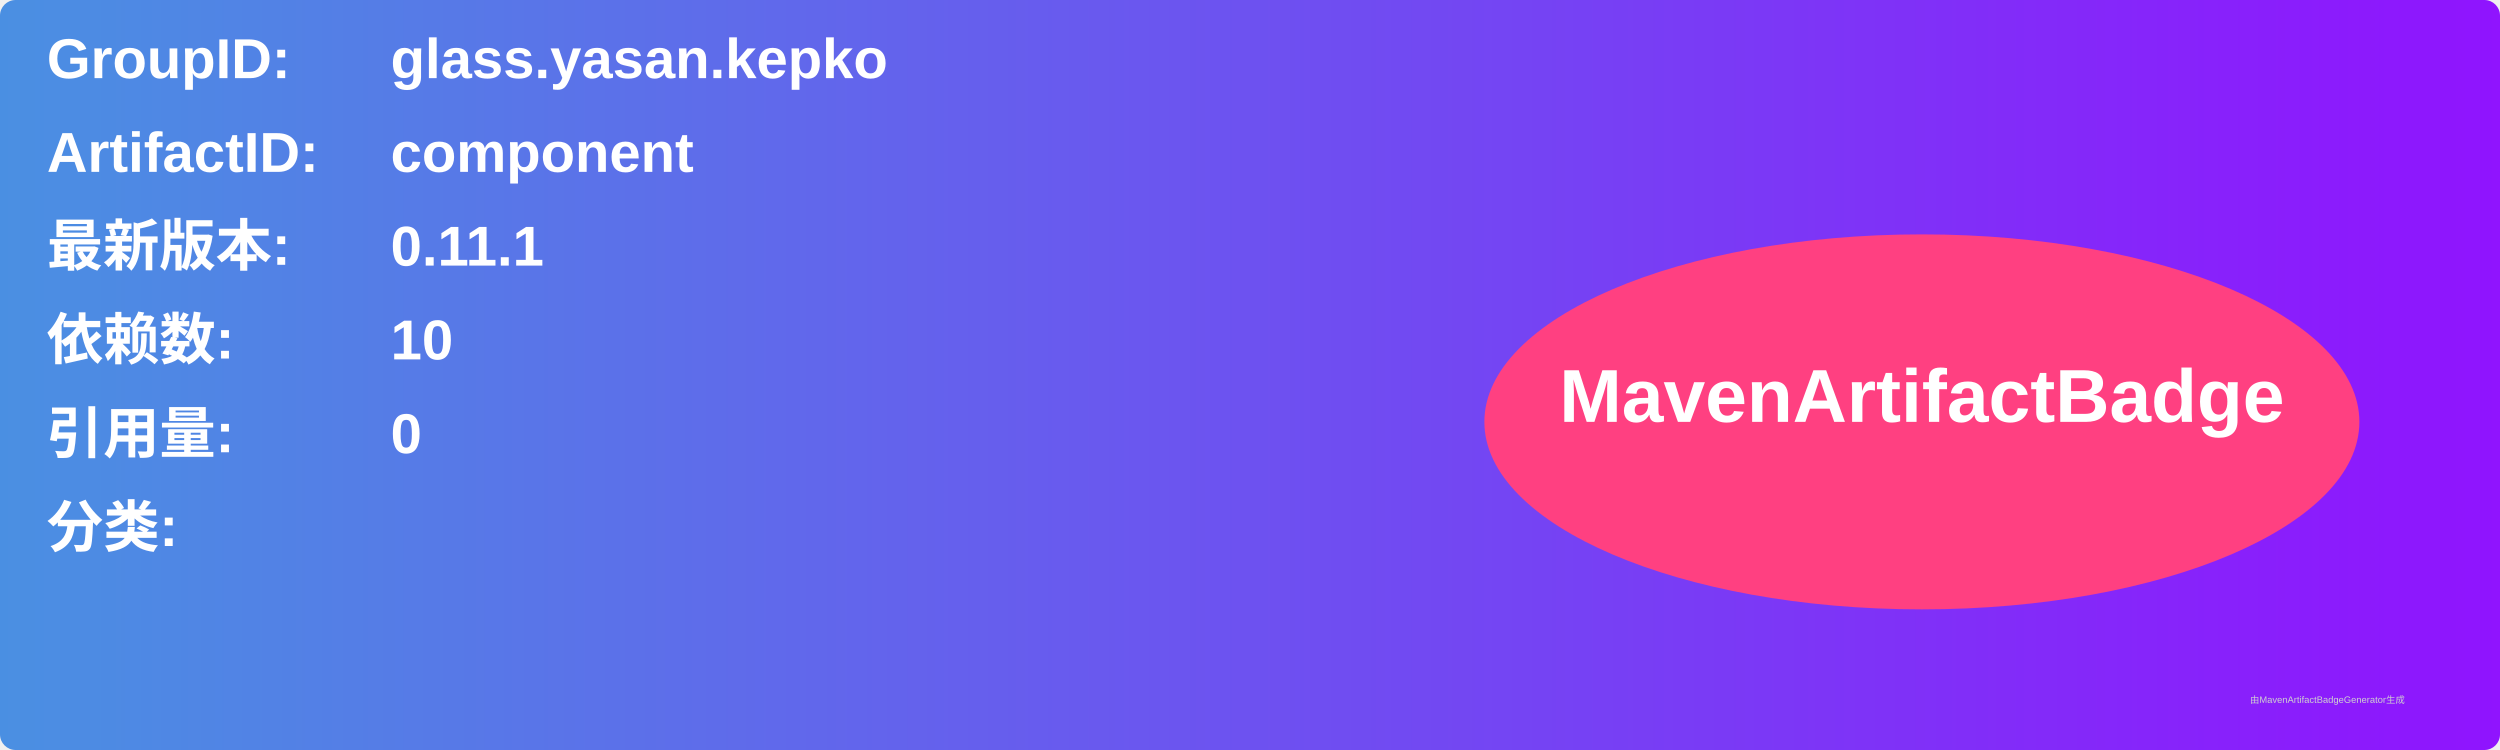
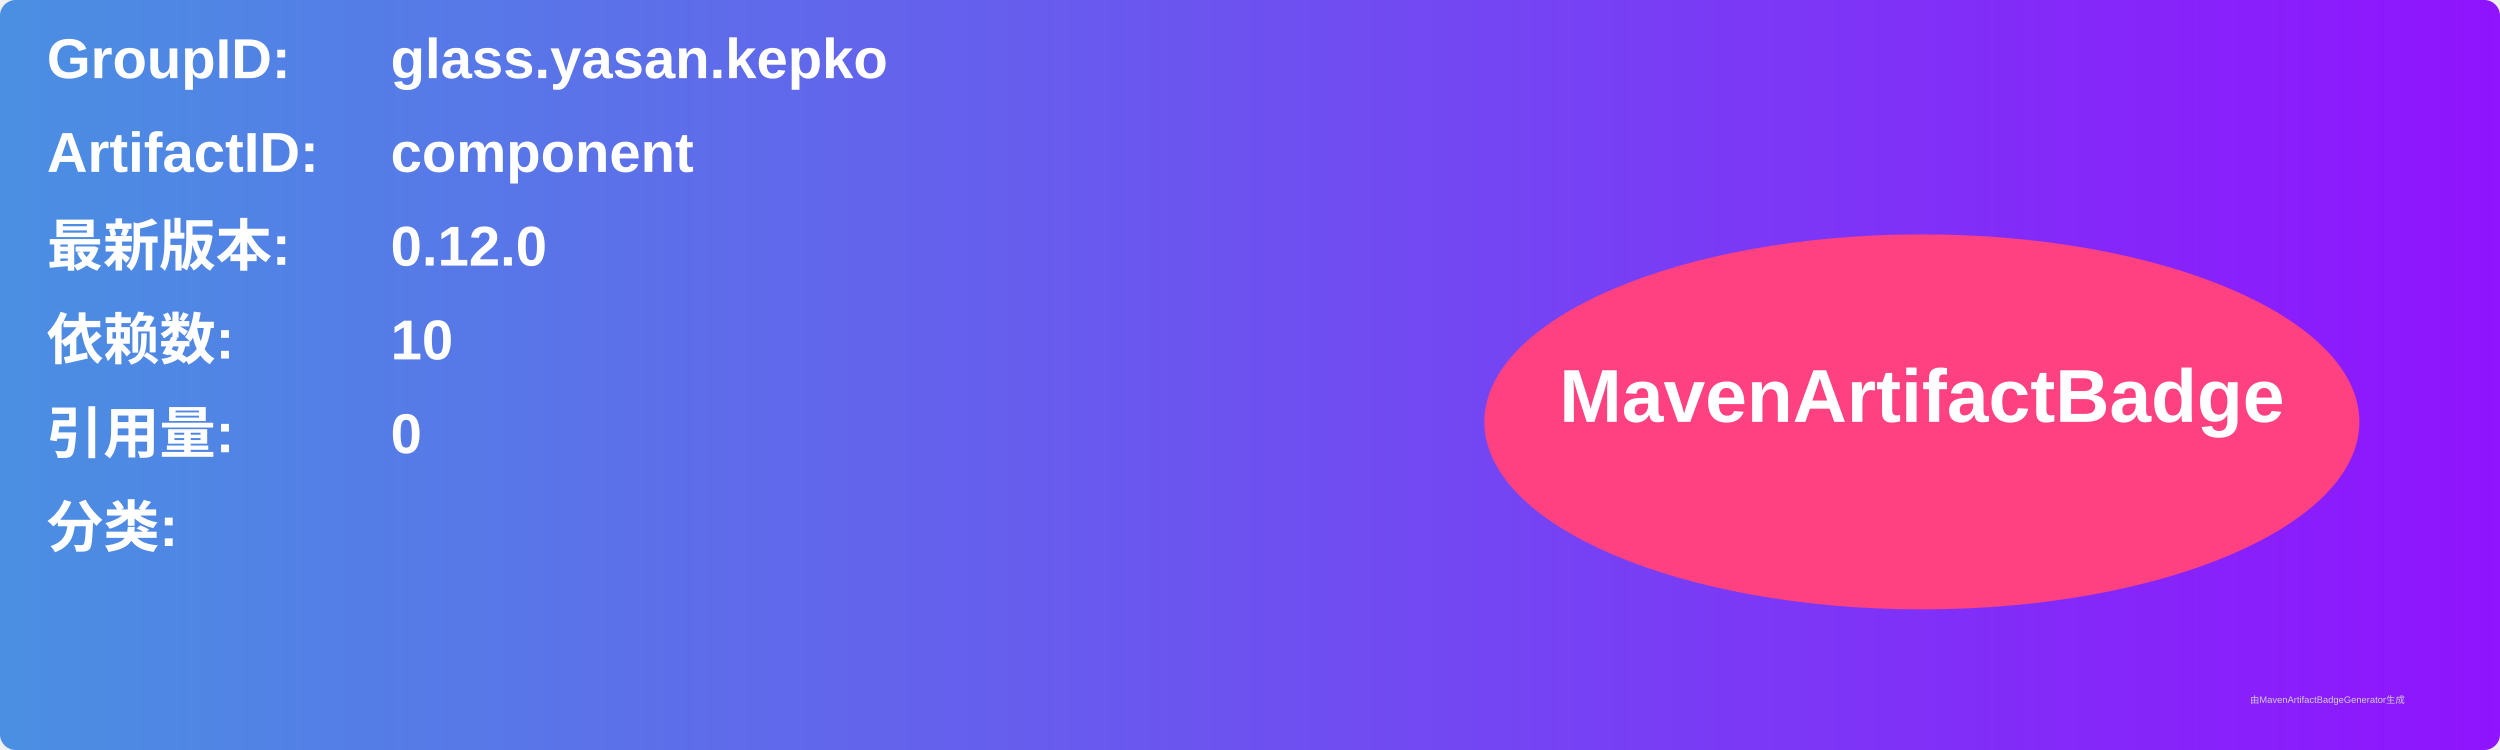
<svg xmlns="http://www.w3.org/2000/svg" width="800" height="240" viewBox="0 0 800 240">
  <linearGradient id="grad" x1="0%" y1="0%" x2="100%" y2="0%">
    <stop offset="0%" stop-color="#4a90e2" />
    <stop offset="100%" stop-color="#9013fe" />
  </linearGradient>
  <rect width="100%" height="100%" rx="5" ry="5" fill="url(#grad)" />
  <g transform="translate(15, 15)">
    <text x="0" y="10" font-family="Arial" font-size="18" fill="white" font-weight="bold" width="260">GroupID:</text>
    <text x="110" y="10" font-family="Arial" font-size="18" fill="white" font-weight="bold" width="460">glass.yasan.kepko</text>
    <text x="0" y="40" font-family="Arial" font-size="18" fill="white" font-weight="bold" width="260">ArtifactID:</text>
    <text x="110" y="40" font-family="Arial" font-size="18" fill="white" font-weight="bold" width="460">component</text>
    <text x="0" y="70" font-family="Arial" font-size="18" fill="white" font-weight="bold">最新版本:</text>
    <text x="110" y="70" font-family="Arial" font-size="18" fill="white" font-weight="bold">
-       <tspan font-weight="bold">0.11.1</tspan>
+       <tspan font-weight="bold">0.12.0</tspan>
    </text>
    <text x="0" y="100" font-family="Arial" font-size="18" fill="white" font-weight="bold">依赖数: </text>
    <text x="110" y="100" font-family="Arial" font-size="18" fill="white">
      <tspan font-weight="bold">10</tspan>
    </text>
    <text x="0" y="130" font-family="Arial" font-size="18" fill="white" font-weight="bold">引用量: </text>
    <text x="110" y="130" font-family="Arial" font-size="18" fill="white">
      <tspan font-weight="bold">0</tspan>
    </text>
    <text x="0" y="160" font-family="Arial" font-size="18" fill="white" font-weight="bold">分类:</text>
    <text x="10" y="190" font-family="Arial" font-size="10" fill="white">
      <tspan font-weight="bold" />
    </text>
    <ellipse cx="600" cy="120" rx="140" ry="60" fill="#ff4081" />
    <text x="600" y="120" text-anchor="middle" font-family="Arial" font-size="24" fill="white" font-weight="bold">MavenArtifactBadge</text>
  </g>
  <text x="720" y="225" font-family="Arial" font-size="3" fill="#d0d0d0">由MavenArtifactBadgeGenerator生成</text>
</svg>
